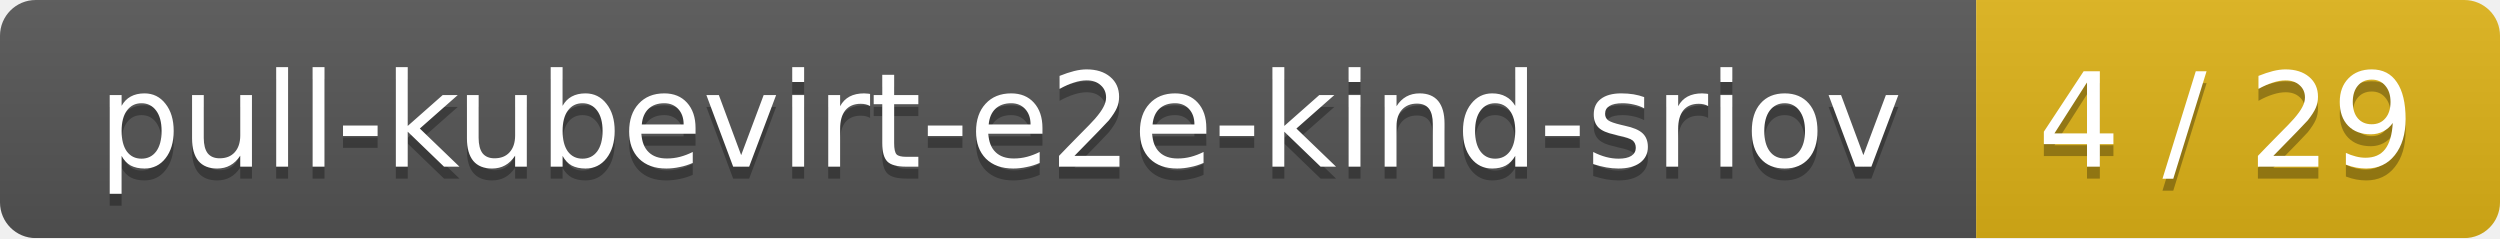
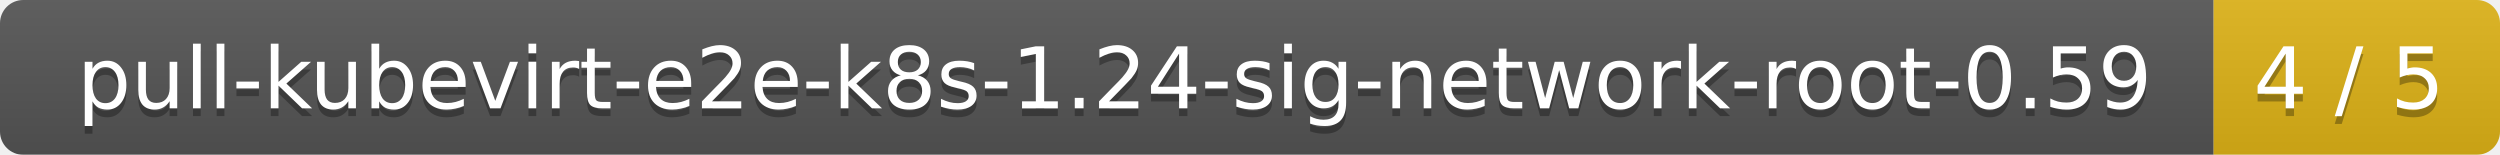
- <svg xmlns="http://www.w3.org/2000/svg" width="210" height="20">
+ <svg xmlns="http://www.w3.org/2000/svg" width="323" height="20">
  <linearGradient id="smooth" x2="0" y2="100%">
    <stop offset="0" stop-color="#bbb" stop-opacity=".1" />
    <stop offset="1" stop-opacity=".1" />
  </linearGradient>
  <mask id="round">
-     <rect width="210" height="20" rx="3" fill="#fff" />
+     <rect width="323" height="20" rx="3" fill="#fff" />
  </mask>
  <g mask="url(#round)">
-     <rect width="166" height="20" fill="#555" />
-     <rect x="166" width="44" height="20" fill="#dfb317" />
-     <rect width="210" height="20" fill="url(#smooth)" />
+     <rect width="286" height="20" fill="#555" />
+     <rect x="286" width="37" height="20" fill="#dfb317" />
+     <rect width="323" height="20" fill="url(#smooth)" />
  </g>
  <g fill="#fff" text-anchor="middle" font-family="DejaVu Sans,Verdana,Geneva,sans-serif" font-size="11">
-     <text x="84" y="15" fill="#010101" fill-opacity=".3">pull-kubevirt-e2e-kind-sriov</text>
-     <text x="84" y="14">pull-kubevirt-e2e-kind-sriov</text>
-     <text x="187" y="15" fill="#010101" fill-opacity=".3">4 / 29</text>
-     <text x="187" y="14">4 / 29</text>
+     <text x="144" y="15" fill="#010101" fill-opacity=".3">pull-kubevirt-e2e-k8s-1.24-sig-network-root-0.59</text>
+     <text x="144" y="14">pull-kubevirt-e2e-k8s-1.24-sig-network-root-0.59</text>
+     <text x="303.5" y="15" fill="#010101" fill-opacity=".3">4 / 5</text>
+     <text x="303.5" y="14">4 / 5</text>
  </g>
</svg>
